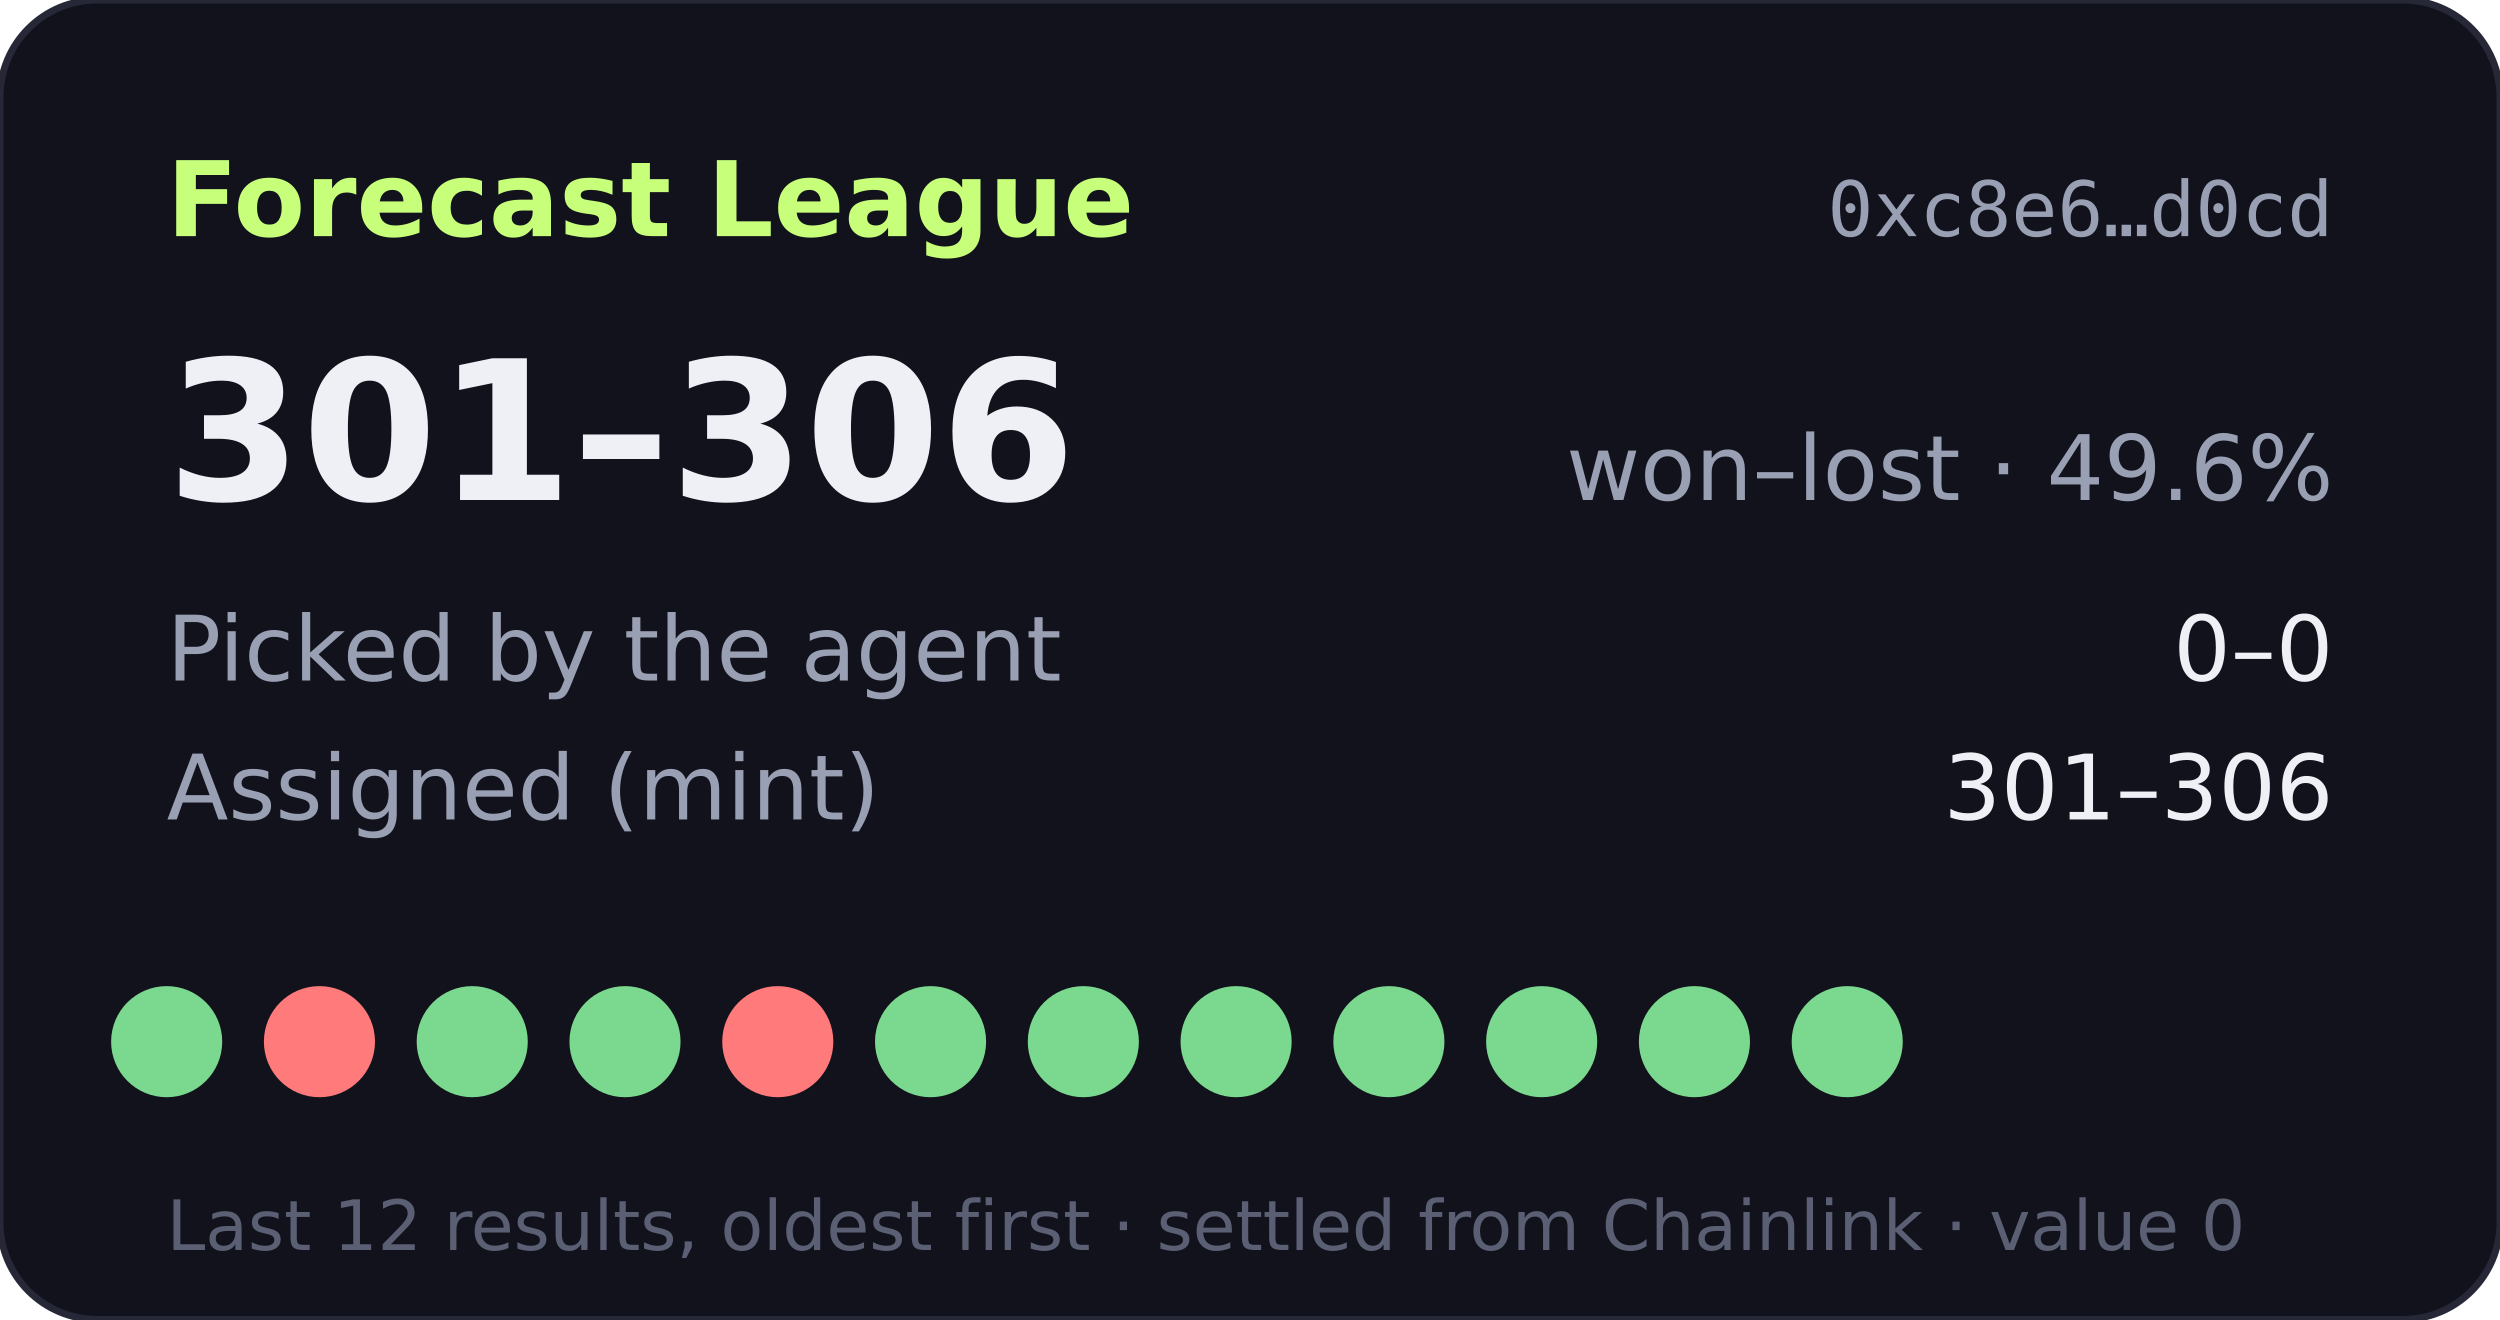
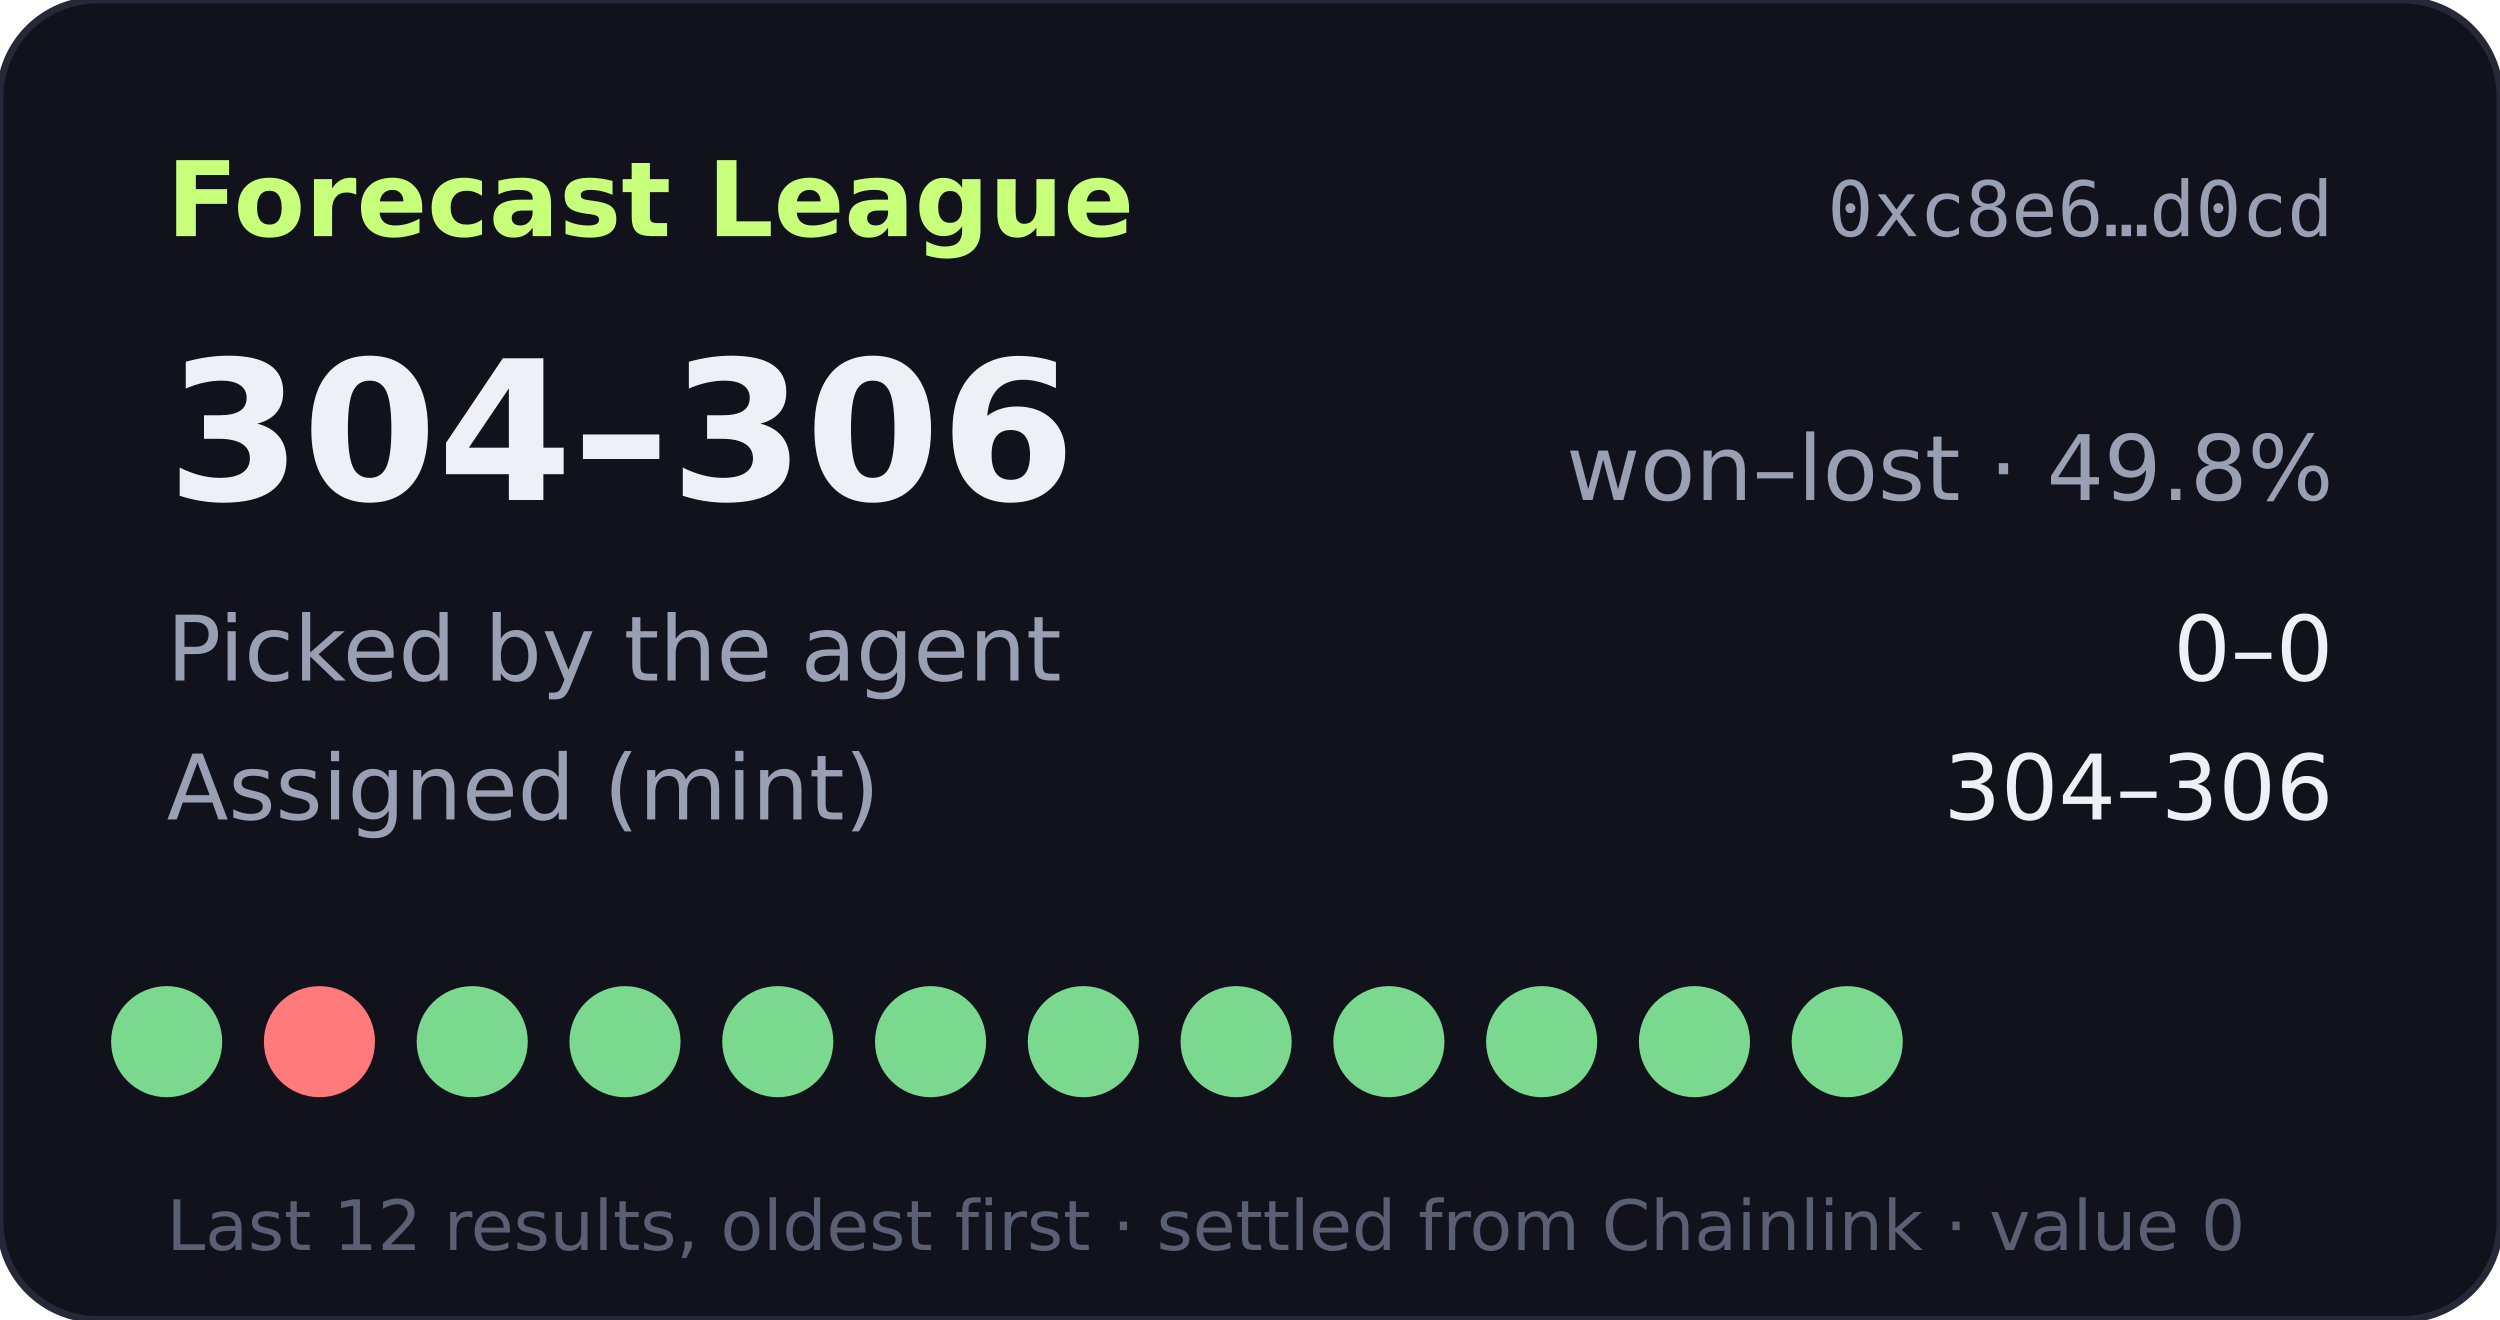
- <svg xmlns="http://www.w3.org/2000/svg" width="360" height="190" viewBox="0 0 360 190" role="img" aria-label="Forecast League record 301-306">
+ <svg xmlns="http://www.w3.org/2000/svg" width="360" height="190" viewBox="0 0 360 190" role="img" aria-label="Forecast League record 304-306">
  <rect width="360" height="190" rx="14" fill="#11121b" stroke="#262838" />
  <text x="24" y="34" fill="#c8ff7a" font-size="15" font-weight="700" font-family="Verdana,DejaVu Sans,sans-serif">Forecast League</text>
  <text x="336" y="34" fill="#9aa0b4" font-size="11" text-anchor="end" font-family="monospace">0xc8e6…d0cd</text>
  <g font-family="Verdana,DejaVu Sans,sans-serif">
-     <text x="24" y="72" fill="#eef0f6" font-size="28" font-weight="700">301–306</text>
-     <text x="336" y="72" fill="#9aa0b4" font-size="13" text-anchor="end">won–lost · 49.6%</text>
+     <text x="24" y="72" fill="#eef0f6" font-size="28" font-weight="700">304–306</text>
+     <text x="336" y="72" fill="#9aa0b4" font-size="13" text-anchor="end">won–lost · 49.8%</text>
    <text x="24" y="98" fill="#9aa0b4" font-size="13">Picked by the agent</text>
    <text x="336" y="98" fill="#eef0f6" font-size="13" text-anchor="end">0–0</text>
    <text x="24" y="118" fill="#9aa0b4" font-size="13">Assigned (mint)</text>
-     <text x="336" y="118" fill="#eef0f6" font-size="13" text-anchor="end">301–306</text>
+     <text x="336" y="118" fill="#eef0f6" font-size="13" text-anchor="end">304–306</text>
    <circle cx="24" cy="150" r="8" fill="#7bd88f" />
    <circle cx="46" cy="150" r="8" fill="#ff7a7a" />
    <circle cx="68" cy="150" r="8" fill="#7bd88f" />
    <circle cx="90" cy="150" r="8" fill="#7bd88f" />
-     <circle cx="112" cy="150" r="8" fill="#ff7a7a" />
+     <circle cx="112" cy="150" r="8" fill="#7bd88f" />
    <circle cx="134" cy="150" r="8" fill="#7bd88f" />
    <circle cx="156" cy="150" r="8" fill="#7bd88f" />
    <circle cx="178" cy="150" r="8" fill="#7bd88f" />
    <circle cx="200" cy="150" r="8" fill="#7bd88f" />
    <circle cx="222" cy="150" r="8" fill="#7bd88f" />
    <circle cx="244" cy="150" r="8" fill="#7bd88f" />
    <circle cx="266" cy="150" r="8" fill="#7bd88f" />
    <text x="24" y="180" fill="#5a5f73" font-size="10">Last 12 results, oldest first · settled from Chainlink · value 0</text>
  </g>
</svg>
